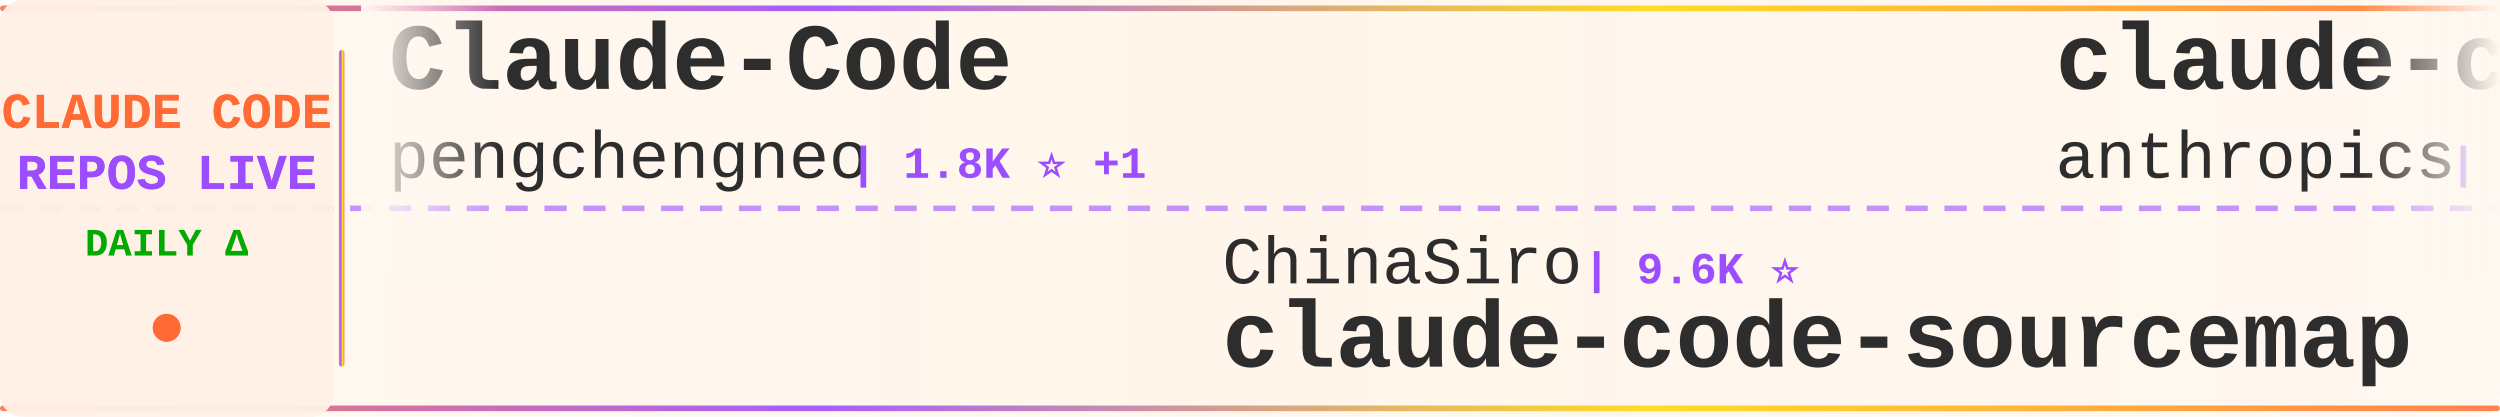
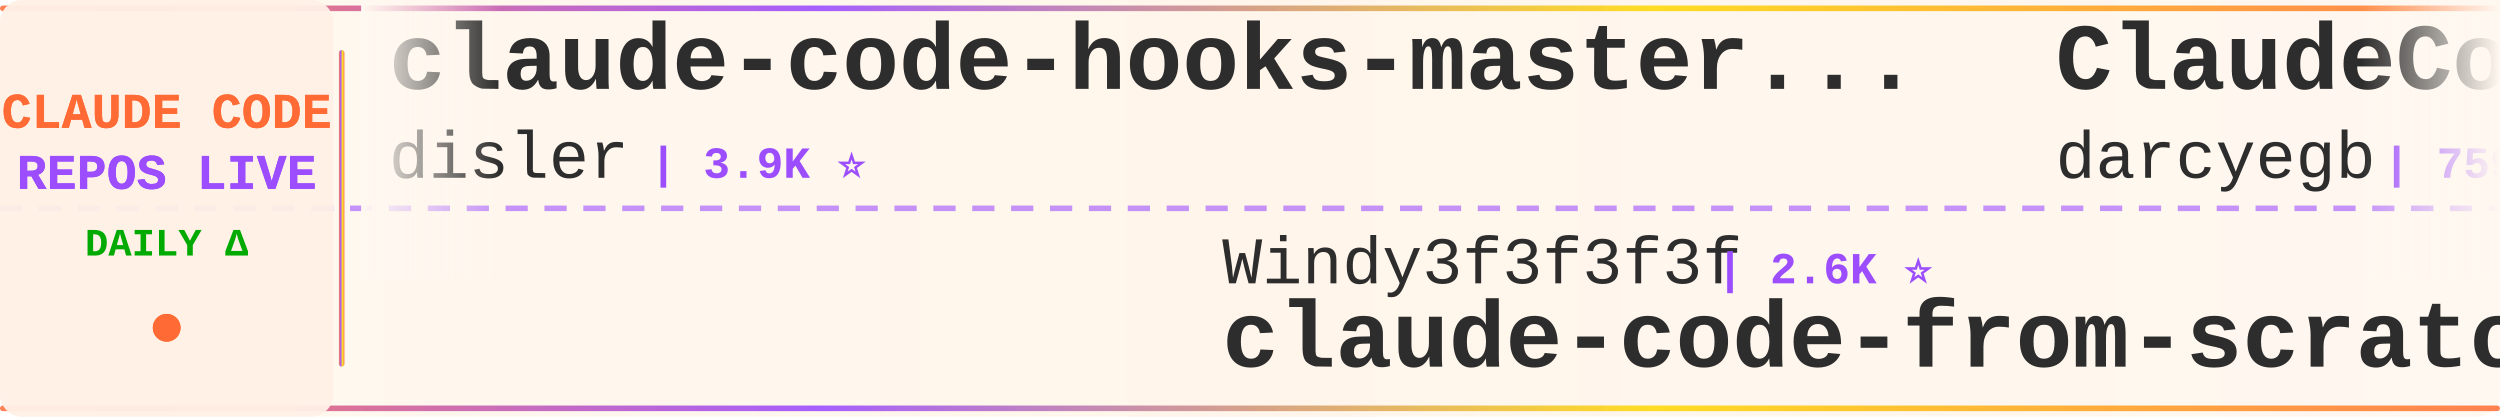
<svg xmlns="http://www.w3.org/2000/svg" width="900" height="150">
  <defs>
    <linearGradient id="tickerBg" x1="0%" y1="0%" x2="100%" y2="0%">
      <stop offset="0%" style="stop-color:#fff8f0;stop-opacity:0.98" />
      <stop offset="50%" style="stop-color:#fff5eb;stop-opacity:1" />
      <stop offset="100%" style="stop-color:#fff8f0;stop-opacity:0.98" />
    </linearGradient>
    <linearGradient id="borderGrad" x1="0%" y1="0%" x2="100%" y2="0%">
      <stop offset="0%" style="stop-color:#FF6B35;stop-opacity:0.85">
        <animate attributeName="stop-opacity" values="0.85;1;0.85" dur="2s" repeatCount="indefinite" />
      </stop>
      <stop offset="33%" style="stop-color:#9C4EFF;stop-opacity:0.9">
        <animate attributeName="stop-opacity" values="0.9;1;0.9" dur="2.2s" repeatCount="indefinite" />
      </stop>
      <stop offset="66%" style="stop-color:#FFD700;stop-opacity:0.85">
        <animate attributeName="stop-opacity" values="0.85;1;0.85" dur="1.8s" repeatCount="indefinite" />
      </stop>
      <stop offset="100%" style="stop-color:#FF6B35;stop-opacity:0.85">
        <animate attributeName="stop-opacity" values="0.85;1;0.85" dur="2s" repeatCount="indefinite" />
      </stop>
    </linearGradient>
    <filter id="textGlow">
      <feGaussianBlur stdDeviation="0.15" result="coloredBlur" />
      <feMerge>
        <feMergeNode in="coloredBlur" />
        <feMergeNode in="SourceGraphic" />
      </feMerge>
    </filter>
    <filter id="metricGlow">
      <feGaussianBlur stdDeviation="0.2" result="coloredBlur" />
      <feMerge>
        <feMergeNode in="coloredBlur" />
        <feMergeNode in="SourceGraphic" />
      </feMerge>
    </filter>
    <linearGradient id="leftFade" x1="0%" y1="0%" x2="100%" y2="0%">
      <stop offset="0%" style="stop-color:#fff8f0;stop-opacity:1" />
      <stop offset="100%" style="stop-color:#fff8f0;stop-opacity:0" />
    </linearGradient>
    <linearGradient id="rightFade" x1="0%" y1="0%" x2="100%" y2="0%">
      <stop offset="0%" style="stop-color:#fff8f0;stop-opacity:0" />
      <stop offset="100%" style="stop-color:#fff8f0;stop-opacity:1" />
    </linearGradient>
  </defs>
  <rect width="900" height="150" fill="url(#tickerBg)" rx="8" />
  <rect x="0" y="2" width="900" height="2" fill="url(#borderGrad)" rx="1" />
  <rect x="0" y="146" width="900" height="2" fill="url(#borderGrad)" rx="1" />
  <line x1="0" y1="75" x2="900" y2="75" stroke="#9C4EFF" stroke-width="2" stroke-dasharray="8 6" opacity="0.6" />
  <rect x="0" y="0" width="120" height="150" fill="#fff0e6" opacity="0.95" rx="8" />
  <text x="60" y="46" font-family="'Courier New', monospace" font-size="18" font-weight="bold" fill="#FF6B35" text-anchor="middle" filter="url(#textGlow)">
    CLAUDE CODE
  </text>
  <text x="60" y="68" font-family="'Courier New', monospace" font-size="18" font-weight="bold" fill="#9C4EFF" text-anchor="middle" filter="url(#textGlow)">
    REPOS LIVE
  </text>
  <text x="60" y="92" font-family="'Courier New', monospace" font-size="14" font-weight="bold" fill="#00aa00" text-anchor="middle">
    DAILY Δ
  </text>
  <circle cx="60" cy="118" r="5" fill="#FF6B35" filter="url(#metricGlow)">
    <animate attributeName="r" values="4;6;4" dur="1.5s" repeatCount="indefinite" />
    <animate attributeName="opacity" values="0.6;1;0.6" dur="1.5s" repeatCount="indefinite" />
  </circle>
  <rect x="122" y="18" width="2" height="114" fill="url(#borderGrad)" rx="1" />
  <clipPath id="tickerClip">
    <rect x="130" y="0" width="770" height="150" />
  </clipPath>
  <g clip-path="url(#tickerClip)">
    <g id="tickerItems">
      <animateTransform attributeName="transform" attributeType="XML" type="translate" from="0 0" to="-3000 0" dur="54s" repeatCount="indefinite" />
      <g transform="translate(0, 0)">
+         <text x="140" y="32" font-family="'Courier New', monospace" font-size="34" font-weight="bold" fill="#2d2d2d">claude-code-hooks-master...</text>
+         <text x="140" y="64" font-family="'Courier New', monospace" font-size="24" font-weight="normal" fill="#2d2d2d" opacity="1.0">disler</text>
+         <text x="234" y="64" font-family="'Courier New', monospace" font-size="16" font-weight="bold" fill="#9C4EFF"> | 3.9K ⭐</text>
+       </g>
+       <g transform="translate(300, 0)">
+         <text x="140" y="102" font-family="'Courier New', monospace" font-size="24" font-weight="normal" fill="#2d2d2d" opacity="1.0">Windy3f3f3f3f</text>
+         <text x="318" y="102" font-family="'Courier New', monospace" font-size="16" font-weight="bold" fill="#9C4EFF"> | 2.6K ⭐</text>
+         <text x="140" y="132" font-family="'Courier New', monospace" font-size="34" font-weight="bold" fill="#2d2d2d">claude-code-from-scratch</text>
+       </g>
+       <g transform="translate(600, 0)">
+         <text x="140" y="32" font-family="'Courier New', monospace" font-size="34" font-weight="bold" fill="#2d2d2d">ClaudeCodeAgents</text>
+         <text x="140" y="64" font-family="'Courier New', monospace" font-size="24" font-weight="normal" fill="#2d2d2d" opacity="1.0">darcyegb</text>
+         <text x="258" y="64" font-family="'Courier New', monospace" font-size="16" font-weight="bold" fill="#9C4EFF"> | 759 ⭐</text>
+       </g>
+       <g transform="translate(900, 0)">
+         <text x="140" y="102" font-family="'Courier New', monospace" font-size="24" font-weight="normal" fill="#2d2d2d" opacity="1.0">lorryjovens-hub</text>
+         <text x="342" y="102" font-family="'Courier New', monospace" font-size="16" font-weight="bold" fill="#9C4EFF"> | 1.7K ⭐</text>
+         <text x="140" y="132" font-family="'Courier New', monospace" font-size="34" font-weight="bold" fill="#2d2d2d">claude-code-rust</text>
+       </g>
+       <g transform="translate(1200, 0)">
        <text x="140" y="32" font-family="'Courier New', monospace" font-size="34" font-weight="bold" fill="#2d2d2d">Claude-Code</text>
        <text x="140" y="64" font-family="'Courier New', monospace" font-size="24" font-weight="normal" fill="#2d2d2d" opacity="1.0">pengchengneo</text>
-         <text x="306" y="64" font-family="'Courier New', monospace" font-size="16" font-weight="bold" fill="#9C4EFF"> | 1.8K ⭐ +1</text>
+         <text x="306" y="64" font-family="'Courier New', monospace" font-size="16" font-weight="bold" fill="#9C4EFF"> | 1.8K ⭐</text>
      </g>
-       <g transform="translate(300, 0)">
-         <text x="140" y="102" font-family="'Courier New', monospace" font-size="24" font-weight="normal" fill="#2d2d2d" opacity="1.0">ChinaSiro</text>
-         <text x="270" y="102" font-family="'Courier New', monospace" font-size="16" font-weight="bold" fill="#9C4EFF"> | 9.6K ⭐</text>
-         <text x="140" y="132" font-family="'Courier New', monospace" font-size="34" font-weight="bold" fill="#2d2d2d">claude-code-sourcemap</text>
+       <g transform="translate(1500, 0)">
+         <text x="140" y="102" font-family="'Courier New', monospace" font-size="24" font-weight="normal" fill="#2d2d2d" opacity="1.0">https-deeplearning-ai</text>
+         <text x="414" y="102" font-family="'Courier New', monospace" font-size="16" font-weight="bold" fill="#9C4EFF"> | 546 ⭐</text>
+         <text x="140" y="132" font-family="'Courier New', monospace" font-size="34" font-weight="bold" fill="#2d2d2d">sc-claude-code-files</text>
      </g>
-       <g transform="translate(600, 0)">
-         <text x="140" y="32" font-family="'Courier New', monospace" font-size="34" font-weight="bold" fill="#2d2d2d">claude-code-action</text>
-         <text x="140" y="64" font-family="'Courier New', monospace" font-size="24" font-weight="normal" fill="#2d2d2d" opacity="1.0">anthropics</text>
-         <text x="282" y="64" font-family="'Courier New', monospace" font-size="16" font-weight="bold" fill="#9C4EFF"> | 8.8K ⭐ +3</text>
+       <g transform="translate(1800, 0)">
+         <text x="140" y="32" font-family="'Courier New', monospace" font-size="34" font-weight="bold" fill="#2d2d2d">claude-code-sourcemap</text>
+         <text x="140" y="64" font-family="'Courier New', monospace" font-size="24" font-weight="normal" fill="#2d2d2d" opacity="1.0">ChinaSiro</text>
+         <text x="270" y="64" font-family="'Courier New', monospace" font-size="16" font-weight="bold" fill="#9C4EFF"> | 9.6K ⭐</text>
      </g>
-       <g transform="translate(900, 0)">
+       <g transform="translate(2100, 0)">
+         <text x="140" y="102" font-family="'Courier New', monospace" font-size="24" font-weight="normal" fill="#2d2d2d" opacity="1.0">kodu-ai</text>
+         <text x="246" y="102" font-family="'Courier New', monospace" font-size="16" font-weight="bold" fill="#9C4EFF"> | 5.2K ⭐</text>
+         <text x="140" y="132" font-family="'Courier New', monospace" font-size="34" font-weight="bold" fill="#2d2d2d">claude-coder</text>
+       </g>
+       <g transform="translate(2400, 0)">
+         <text x="140" y="32" font-family="'Courier New', monospace" font-size="34" font-weight="bold" fill="#2d2d2d">edmunds-claude-code</text>
+         <text x="140" y="64" font-family="'Courier New', monospace" font-size="24" font-weight="normal" fill="#2d2d2d" opacity="1.0">edmund-io</text>
+         <text x="270" y="64" font-family="'Courier New', monospace" font-size="16" font-weight="bold" fill="#9C4EFF"> | 1.5K ⭐</text>
+       </g>
+       <g transform="translate(2700, 0)">
        <text x="140" y="102" font-family="'Courier New', monospace" font-size="24" font-weight="normal" fill="#2d2d2d" opacity="1.0">shanraisshan</text>
-         <text x="306" y="102" font-family="'Courier New', monospace" font-size="16" font-weight="bold" fill="#9C4EFF"> | 65.4K ⭐ +10</text>
+         <text x="306" y="102" font-family="'Courier New', monospace" font-size="16" font-weight="bold" fill="#9C4EFF"> | 65.4K ⭐ +4</text>
        <text x="140" y="132" font-family="'Courier New', monospace" font-size="34" font-weight="bold" fill="#2d2d2d">claude-code-best-practic...</text>
      </g>
-       <g transform="translate(1200, 0)">
-         <text x="140" y="32" font-family="'Courier New', monospace" font-size="34" font-weight="bold" fill="#2d2d2d">claude-code-tudou</text>
-         <text x="140" y="64" font-family="'Courier New', monospace" font-size="24" font-weight="normal" fill="#2d2d2d" opacity="1.0">AICoderTudou</text>
-         <text x="306" y="64" font-family="'Courier New', monospace" font-size="16" font-weight="bold" fill="#9C4EFF"> | 495 ⭐</text>
-       </g>
-       <g transform="translate(1500, 0)">
-         <text x="140" y="102" font-family="'Courier New', monospace" font-size="24" font-weight="normal" fill="#2d2d2d" opacity="1.0">ykdojo</text>
-         <text x="234" y="102" font-family="'Courier New', monospace" font-size="16" font-weight="bold" fill="#9C4EFF"> | 10.0K ⭐ +8</text>
-         <text x="140" y="132" font-family="'Courier New', monospace" font-size="34" font-weight="bold" fill="#2d2d2d">claude-code-tips</text>
-       </g>
-       <g transform="translate(1800, 0)">
-         <text x="140" y="32" font-family="'Courier New', monospace" font-size="34" font-weight="bold" fill="#2d2d2d">collection-claude-code-s...</text>
-         <text x="140" y="64" font-family="'Courier New', monospace" font-size="24" font-weight="normal" fill="#2d2d2d" opacity="1.0">chauncygu</text>
-         <text x="270" y="64" font-family="'Courier New', monospace" font-size="16" font-weight="bold" fill="#9C4EFF"> | 2.8K ⭐ +1</text>
-       </g>
-       <g transform="translate(2100, 0)">
-         <text x="140" y="102" font-family="'Courier New', monospace" font-size="24" font-weight="normal" fill="#2d2d2d" opacity="1.0">luyao618</text>
-         <text x="258" y="102" font-family="'Courier New', monospace" font-size="16" font-weight="bold" fill="#9C4EFF"> | 1.7K ⭐</text>
-         <text x="140" y="132" font-family="'Courier New', monospace" font-size="34" font-weight="bold" fill="#2d2d2d">Claude-Code-Source-Study</text>
-       </g>
-       <g transform="translate(2400, 0)">
-         <text x="140" y="32" font-family="'Courier New', monospace" font-size="34" font-weight="bold" fill="#2d2d2d">claude-code-rev</text>
-         <text x="140" y="64" font-family="'Courier New', monospace" font-size="24" font-weight="normal" fill="#2d2d2d" opacity="1.0">oboard</text>
-         <text x="234" y="64" font-family="'Courier New', monospace" font-size="16" font-weight="bold" fill="#9C4EFF"> | 3.3K ⭐ +1</text>
-       </g>
-       <g transform="translate(2700, 0)">
-         <text x="140" y="102" font-family="'Courier New', monospace" font-size="24" font-weight="normal" fill="#2d2d2d" opacity="1.0">lintsinghua</text>
-         <text x="294" y="102" font-family="'Courier New', monospace" font-size="16" font-weight="bold" fill="#9C4EFF"> | 4.2K ⭐</text>
-         <text x="140" y="132" font-family="'Courier New', monospace" font-size="34" font-weight="bold" fill="#2d2d2d">claude-code-book</text>
-       </g>
      <g transform="translate(3000, 0)">
-         <text x="140" y="32" font-family="'Courier New', monospace" font-size="34" font-weight="bold" fill="#2d2d2d">Claude-Code</text>
-         <text x="140" y="64" font-family="'Courier New', monospace" font-size="24" font-weight="normal" fill="#2d2d2d" opacity="1.0">pengchengneo</text>
-         <text x="306" y="64" font-family="'Courier New', monospace" font-size="16" font-weight="bold" fill="#9C4EFF"> | 1.8K ⭐ +1</text>
+         <text x="140" y="32" font-family="'Courier New', monospace" font-size="34" font-weight="bold" fill="#2d2d2d">claude-code-hooks-master...</text>
+         <text x="140" y="64" font-family="'Courier New', monospace" font-size="24" font-weight="normal" fill="#2d2d2d" opacity="1.0">disler</text>
+         <text x="234" y="64" font-family="'Courier New', monospace" font-size="16" font-weight="bold" fill="#9C4EFF"> | 3.9K ⭐</text>
      </g>
      <g transform="translate(3300, 0)">
-         <text x="140" y="102" font-family="'Courier New', monospace" font-size="24" font-weight="normal" fill="#2d2d2d" opacity="1.0">ChinaSiro</text>
-         <text x="270" y="102" font-family="'Courier New', monospace" font-size="16" font-weight="bold" fill="#9C4EFF"> | 9.6K ⭐</text>
-         <text x="140" y="132" font-family="'Courier New', monospace" font-size="34" font-weight="bold" fill="#2d2d2d">claude-code-sourcemap</text>
+         <text x="140" y="102" font-family="'Courier New', monospace" font-size="24" font-weight="normal" fill="#2d2d2d" opacity="1.0">Windy3f3f3f3f</text>
+         <text x="318" y="102" font-family="'Courier New', monospace" font-size="16" font-weight="bold" fill="#9C4EFF"> | 2.6K ⭐</text>
+         <text x="140" y="132" font-family="'Courier New', monospace" font-size="34" font-weight="bold" fill="#2d2d2d">claude-code-from-scratch</text>
      </g>
      <g transform="translate(3600, 0)">
-         <text x="140" y="32" font-family="'Courier New', monospace" font-size="34" font-weight="bold" fill="#2d2d2d">claude-code-action</text>
-         <text x="140" y="64" font-family="'Courier New', monospace" font-size="24" font-weight="normal" fill="#2d2d2d" opacity="1.0">anthropics</text>
-         <text x="282" y="64" font-family="'Courier New', monospace" font-size="16" font-weight="bold" fill="#9C4EFF"> | 8.8K ⭐ +3</text>
+         <text x="140" y="32" font-family="'Courier New', monospace" font-size="34" font-weight="bold" fill="#2d2d2d">ClaudeCodeAgents</text>
+         <text x="140" y="64" font-family="'Courier New', monospace" font-size="24" font-weight="normal" fill="#2d2d2d" opacity="1.0">darcyegb</text>
+         <text x="258" y="64" font-family="'Courier New', monospace" font-size="16" font-weight="bold" fill="#9C4EFF"> | 759 ⭐</text>
      </g>
      <g transform="translate(3900, 0)">
-         <text x="140" y="102" font-family="'Courier New', monospace" font-size="24" font-weight="normal" fill="#2d2d2d" opacity="1.0">shanraisshan</text>
-         <text x="306" y="102" font-family="'Courier New', monospace" font-size="16" font-weight="bold" fill="#9C4EFF"> | 65.4K ⭐ +10</text>
-         <text x="140" y="132" font-family="'Courier New', monospace" font-size="34" font-weight="bold" fill="#2d2d2d">claude-code-best-practic...</text>
+         <text x="140" y="102" font-family="'Courier New', monospace" font-size="24" font-weight="normal" fill="#2d2d2d" opacity="1.0">lorryjovens-hub</text>
+         <text x="342" y="102" font-family="'Courier New', monospace" font-size="16" font-weight="bold" fill="#9C4EFF"> | 1.7K ⭐</text>
+         <text x="140" y="132" font-family="'Courier New', monospace" font-size="34" font-weight="bold" fill="#2d2d2d">claude-code-rust</text>
      </g>
    </g>
  </g>
  <rect x="130" y="0" width="50" height="100" fill="url(#leftFade)" />
  <rect x="850" y="0" width="50" height="100" fill="url(#rightFade)" />
</svg>
